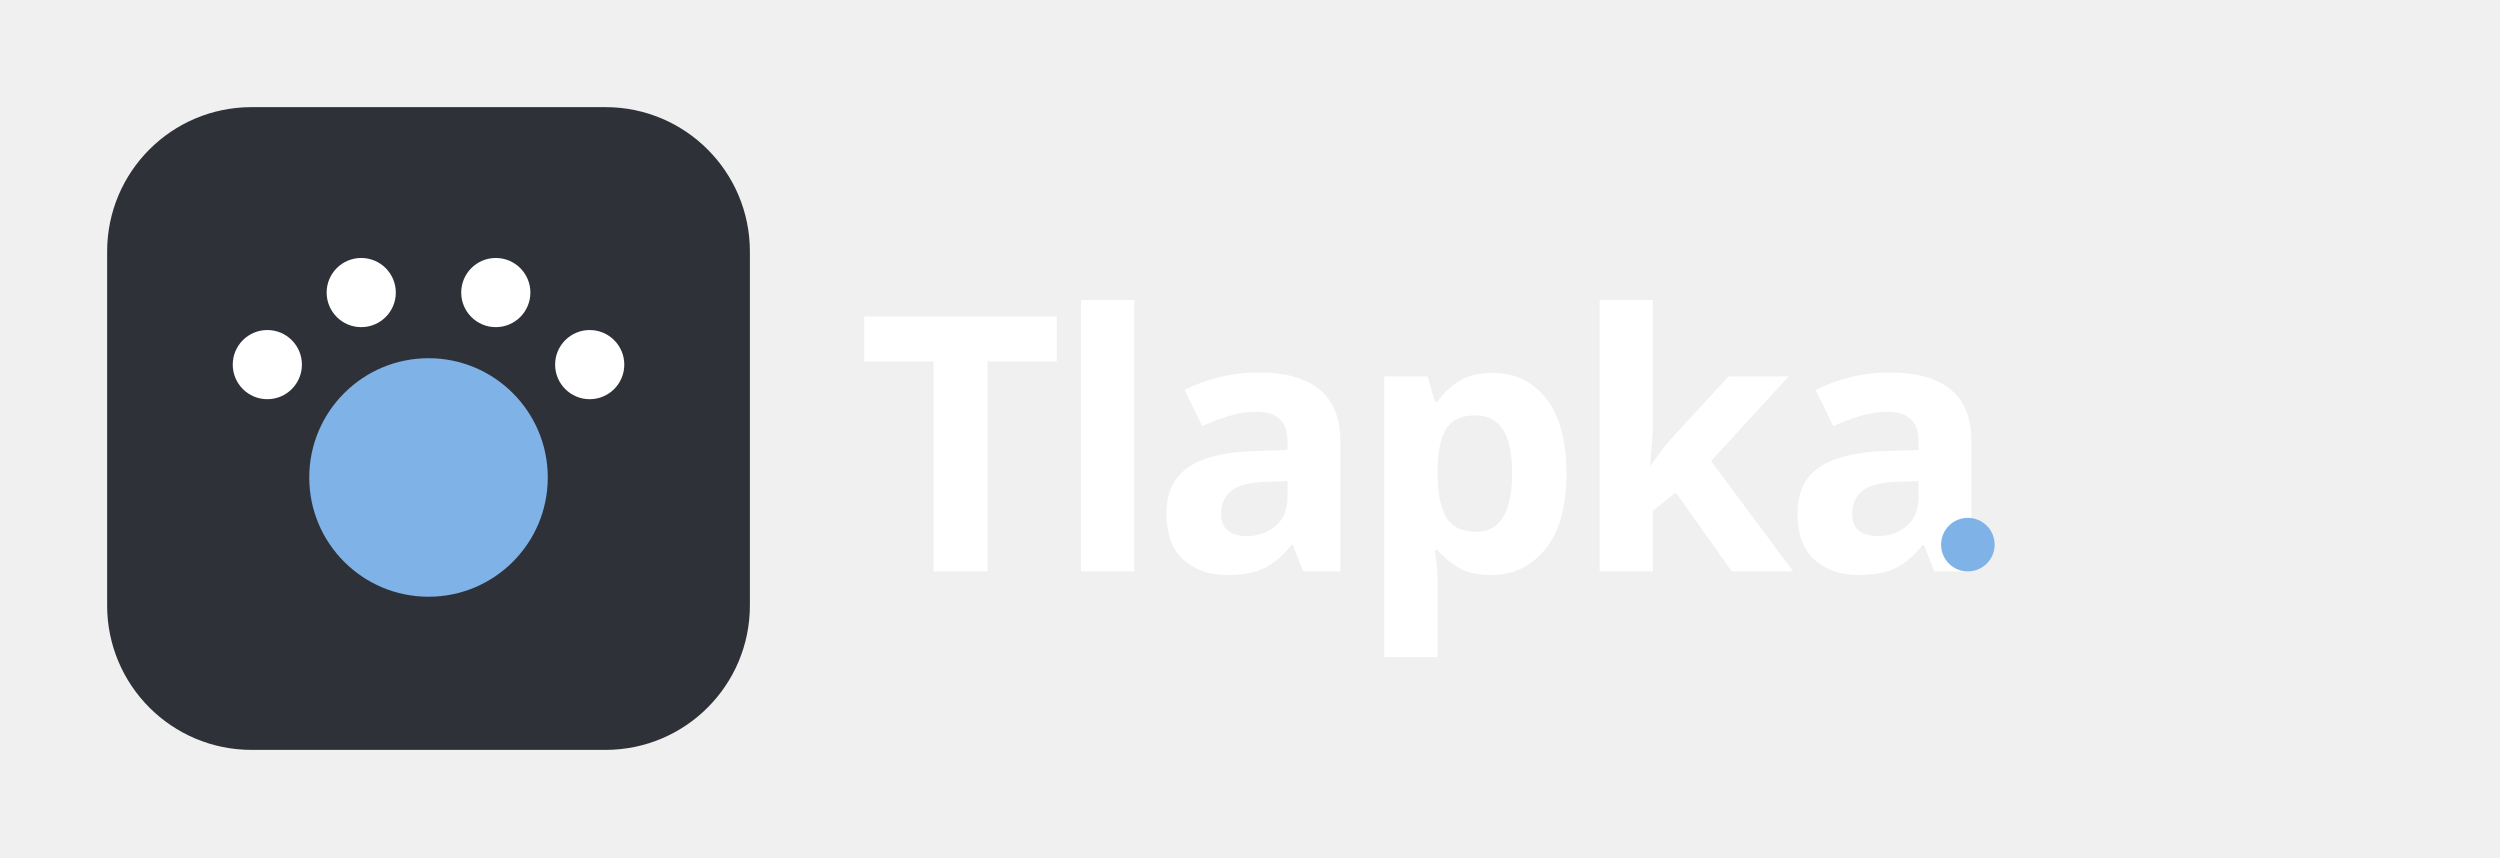
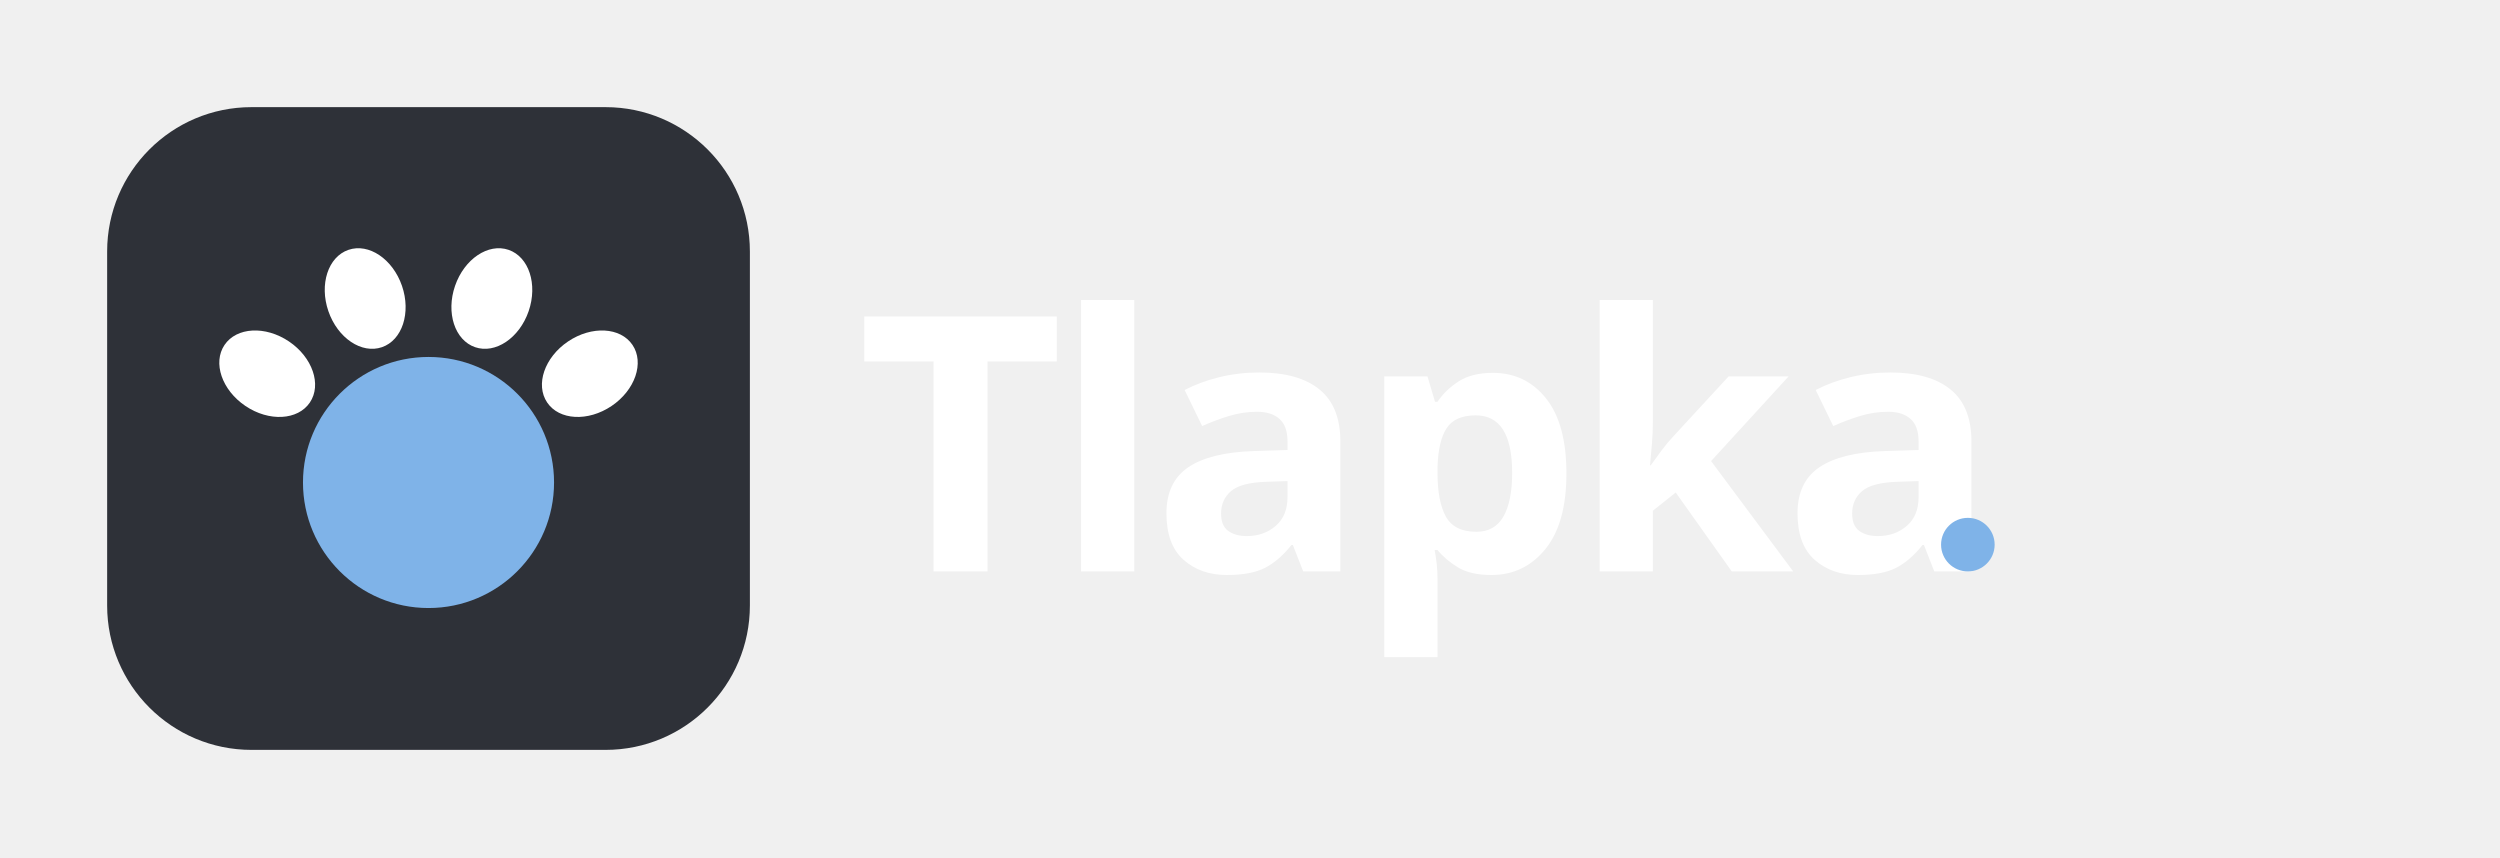
<svg xmlns="http://www.w3.org/2000/svg" width="1400" height="480" viewBox="0 0 1400 480">
  <g transform="translate(60,60) scale(0.3515)">
    <rect width="1024" height="1024" rx="230" fill="#2E3138" />
-     <circle cx="255.2" cy="410.2" r="55.1" fill="#FFFFFF" />
-     <circle cx="404.8" cy="295.4" r="55.1" fill="#FFFFFF" />
-     <circle cx="619.2" cy="295.4" r="55.1" fill="#FFFFFF" />
-     <circle cx="768.8" cy="410.2" r="55.1" fill="#FFFFFF" />
-     <circle cx="512.0" cy="590.0" r="190.0" fill="#7FB3E8" />
+     <ellipse cx="255.0" cy="424.7" rx="62.0" ry="82.0" fill="#FFFFFF" transform="rotate(-56 255.0 424.7)" />
+     <ellipse cx="411.1" cy="304.9" rx="62.0" ry="82.0" fill="#FFFFFF" transform="rotate(-19 411.1 304.9)" />
+     <ellipse cx="612.9" cy="304.9" rx="62.0" ry="82.0" fill="#FFFFFF" transform="rotate(19 612.9 304.9)" />
+     <ellipse cx="769.0" cy="424.7" rx="62.0" ry="82.0" fill="#FFFFFF" transform="rotate(56 769.0 424.7)" />
+     <circle cx="512.0" cy="598.0" r="200.0" fill="#7FB3E8" />
  </g>
  <text x="480" y="320" font-family="Manrope" font-weight="800" font-size="200" fill="#FFFFFF" letter-spacing="-6.0">Tlapka</text>
  <circle cx="1102.0" cy="305.0" r="15.0" fill="#7FB3E8" />
</svg>
